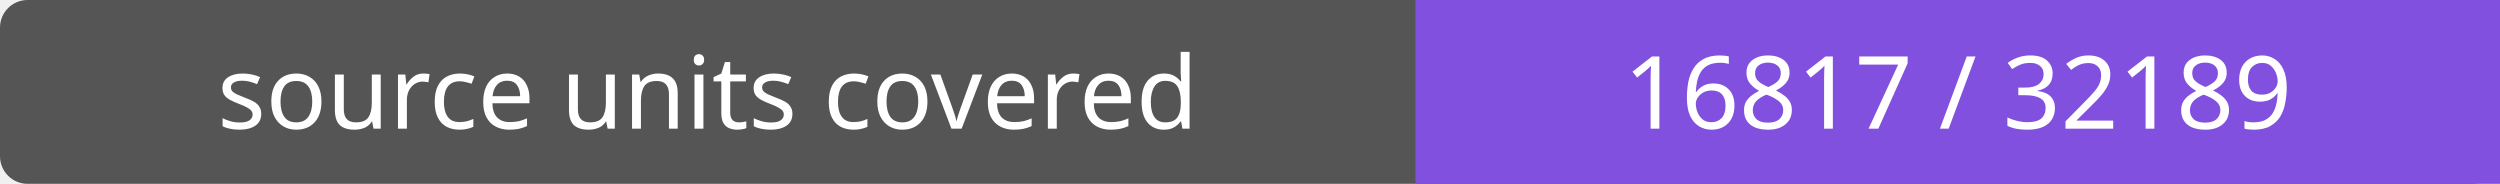
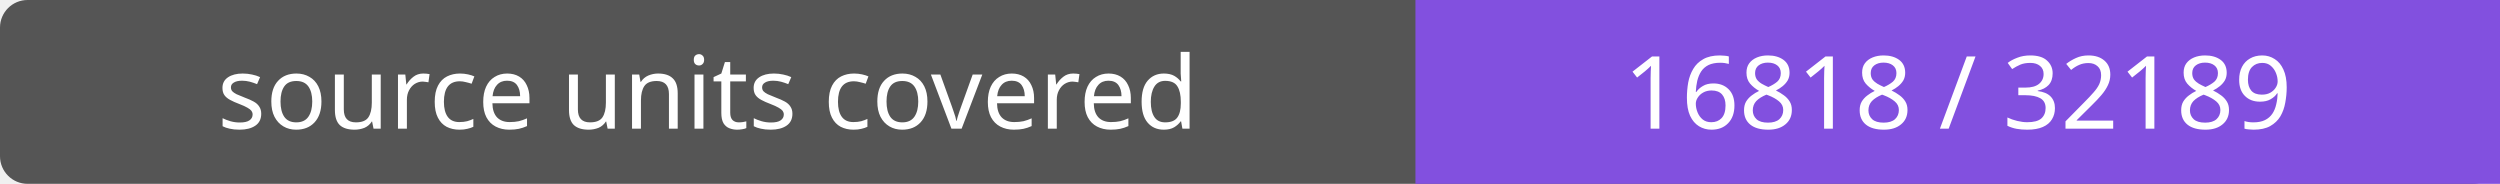
- <svg xmlns="http://www.w3.org/2000/svg" width="272" height="20" role="img" aria-label="source units covered: 16817 / 32189">
+ <svg xmlns="http://www.w3.org/2000/svg" width="272" height="20" role="img" aria-label="source units covered: 16818 / 32189">
  <rect width="272" height="20" rx="3" fill="#555" />
  <path fill="#8250df" d="M154 0h118v20H154z" />
  <g fill="#fff" text-anchor="middle" font-family="Verdana,sans-serif" font-size="11">
    <text x="77.0" y="14">source units covered</text>
-     <text x="213.0" y="14">16817 / 32189</text>
+     <text x="213.0" y="14">16818 / 32189</text>
  </g>
</svg>
